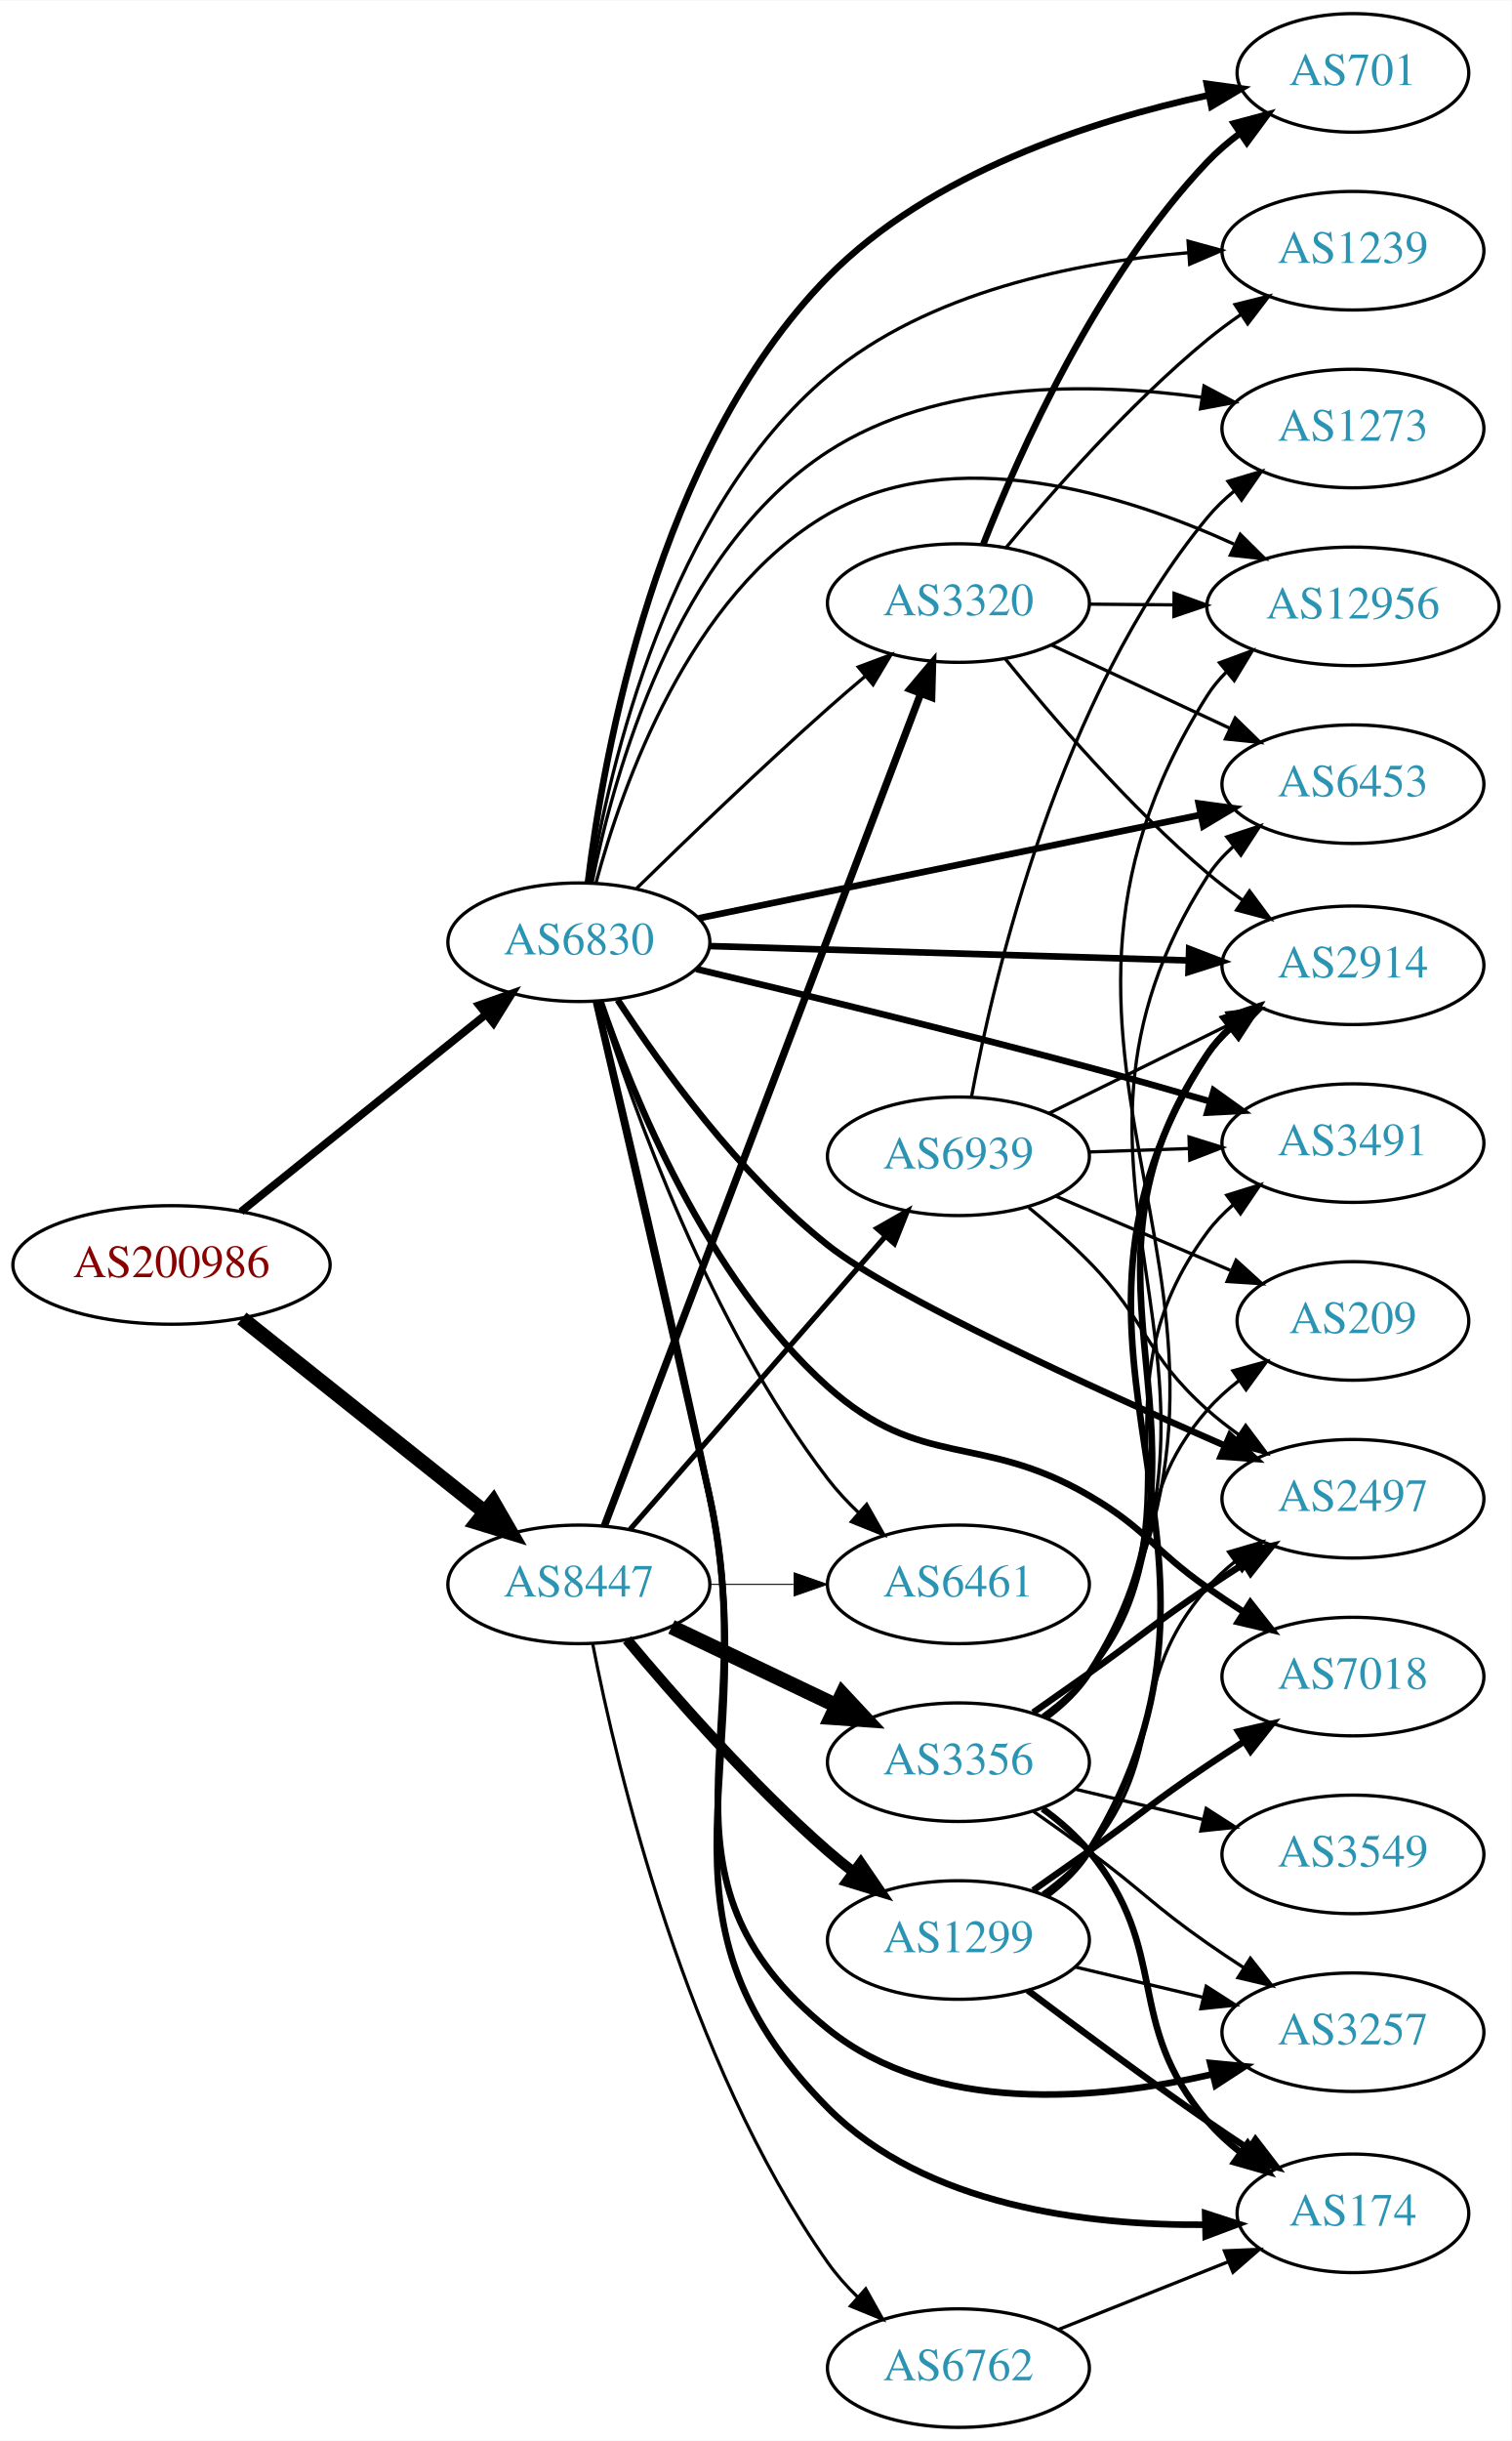
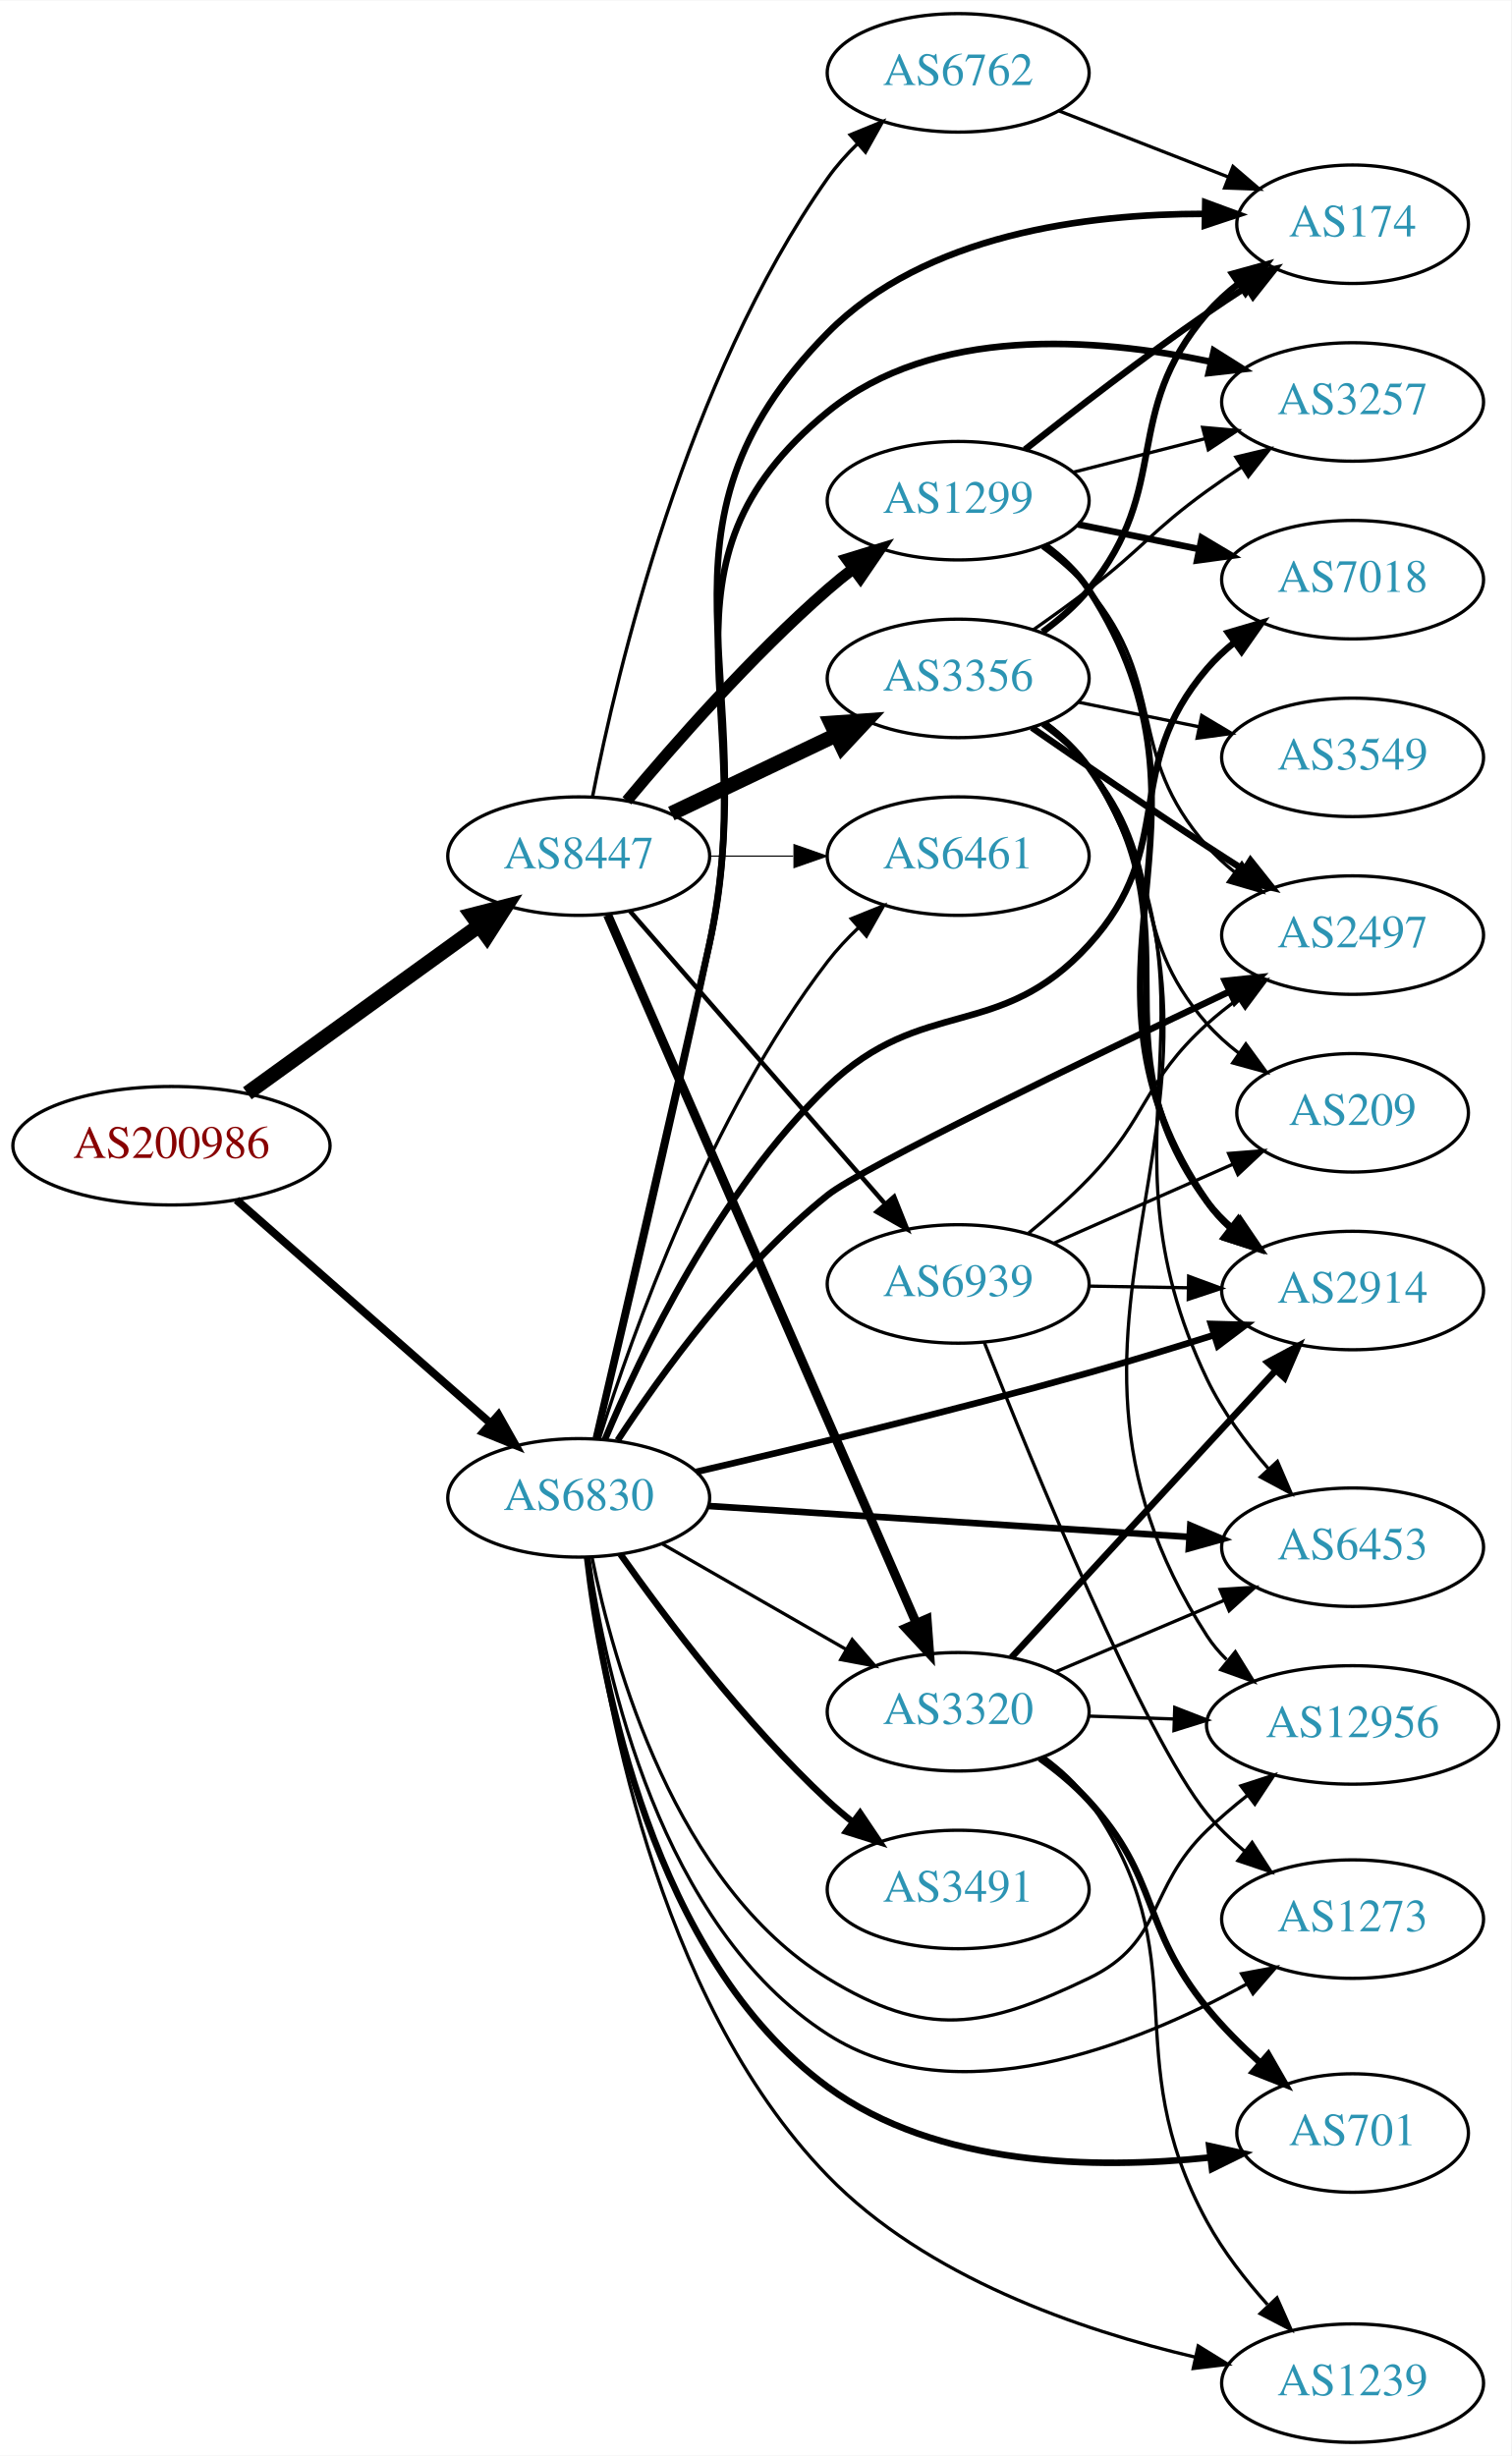
- <svg xmlns="http://www.w3.org/2000/svg" xmlns:xlink="http://www.w3.org/1999/xlink" width="459pt" height="741pt" viewBox="0.00 0.00 459.17 741.00">
-   <g id="graph0" class="graph" transform="scale(1 1) rotate(0) translate(4 737)">
-     <polygon fill="white" stroke="none" points="-4,4 -4,-737 455.17,-737 455.17,4 -4,4" />
+ <svg xmlns="http://www.w3.org/2000/svg" xmlns:xlink="http://www.w3.org/1999/xlink" width="459pt" height="746pt" viewBox="0.00 0.00 459.17 746.00">
+   <g id="graph0" class="graph" transform="scale(1 1) rotate(0) translate(4 742)">
+     <polygon fill="white" stroke="none" points="-4,4 -4,-742 455.17,-742 455.17,4 -4,4" />
    <g id="node1" class="node">
      <g id="a_node1">
        <a xlink:href="/asn/200986" xlink:title="AS200986 ~ D Swarovski Tourism Service GmbH [AT]">
-           <ellipse fill="#ffffff" stroke="black" cx="48.096" cy="-353" rx="48.192" ry="18" />
-           <text text-anchor="middle" x="48.096" y="-349.3" font-family="Times,serif" font-size="14.00" fill="#880000">AS200986</text>
+           <ellipse fill="#ffffff" stroke="black" cx="48.096" cy="-394" rx="48.192" ry="18" />
+           <text text-anchor="middle" x="48.096" y="-390.3" font-family="Times,serif" font-size="14.00" fill="#880000">AS200986</text>
        </a>
      </g>
    </g>
    <g id="node2" class="node">
      <g id="a_node2">
        <a xlink:href="/asn/6830" xlink:title="AS6830 ~ LGI-UPC [AT]">
-           <ellipse fill="#ffffff" stroke="black" cx="171.838" cy="-451" rx="39.794" ry="18" />
-           <text text-anchor="middle" x="171.838" y="-447.3" font-family="Times,serif" font-size="14.00" fill="#2c94b3">AS6830</text>
+           <ellipse fill="#ffffff" stroke="black" cx="171.838" cy="-287" rx="39.794" ry="18" />
+           <text text-anchor="middle" x="171.838" y="-283.3" font-family="Times,serif" font-size="14.00" fill="#2c94b3">AS6830</text>
        </a>
      </g>
    </g>
    <g id="edge1" class="edge">
-       <path fill="none" stroke="black" stroke-width="2.362" d="M69.199,-369.183C89.529,-385.548 121.088,-410.953 143.644,-429.11" />
-       <polygon fill="black" stroke="black" stroke-width="2.362" points="141.525,-431.897 151.51,-435.441 145.915,-426.444 141.525,-431.897" />
+       <path fill="none" stroke="black" stroke-width="2.423" d="M67.851,-377.516C88.495,-359.372 121.814,-330.087 144.941,-309.761" />
+       <polygon fill="black" stroke="black" stroke-width="2.423" points="147.458,-312.209 152.658,-302.978 142.836,-306.951 147.458,-312.209" />
    </g>
    <g id="node3" class="node">
      <g id="a_node3">
        <a xlink:href="/asn/8447" xlink:title="AS8447 ~ A1 Telekom Austria AG [AT]">
-           <ellipse fill="#ffffff" stroke="black" cx="171.838" cy="-256" rx="39.794" ry="18" />
-           <text text-anchor="middle" x="171.838" y="-252.3" font-family="Times,serif" font-size="14.00" fill="#2c94b3">AS8447</text>
+           <ellipse fill="#ffffff" stroke="black" cx="171.838" cy="-482" rx="39.794" ry="18" />
+           <text text-anchor="middle" x="171.838" y="-478.3" font-family="Times,serif" font-size="14.00" fill="#2c94b3">AS8447</text>
        </a>
      </g>
    </g>
    <g id="edge2" class="edge">
-       <path fill="none" stroke="black" stroke-width="4.5" d="M69.473,-336.764C89.729,-320.625 120.934,-295.762 143.369,-277.886" />
-       <polygon fill="black" stroke="black" stroke-width="4.5" points="145.835,-280.956 151.202,-271.645 140.927,-274.797 145.835,-280.956" />
+       <path fill="none" stroke="black" stroke-width="4.5" d="M71.142,-409.936C90.862,-424.191 119.913,-445.189 141.574,-460.847" />
+       <polygon fill="black" stroke="black" stroke-width="4.5" points="139.359,-464.104 149.77,-466.771 143.972,-457.722 139.359,-464.104" />
    </g>
    <g id="node4" class="node">
      <g id="a_node4">
-         <a xlink:href="/asn/174" xlink:title="AS174 ~ Cogent Communications [US]">
-           <ellipse fill="#ffffff" stroke="black" cx="406.973" cy="-65" rx="35.194" ry="18" />
-           <text text-anchor="middle" x="406.973" y="-61.3" font-family="Times,serif" font-size="14.00" fill="#2c94b3">AS174</text>
+         <a xlink:href="/asn/6453" xlink:title="AS6453 ~ TATA COMMUNICATIONS (AMERICA) INC [US]">
+           <ellipse fill="#ffffff" stroke="black" cx="406.973" cy="-272" rx="39.794" ry="18" />
+           <text text-anchor="middle" x="406.973" y="-268.3" font-family="Times,serif" font-size="14.00" fill="#2c94b3">AS6453</text>
        </a>
      </g>
    </g>
    <g id="edge3" class="edge">
-       <path fill="none" stroke="black" stroke-width="2" d="M177.221,-432.898C184.614,-402.157 199.892,-337.752 211.484,-283 228.925,-200.625 188.185,-156.778 247.484,-97 277.083,-67.163 326.271,-61.28 362.01,-61.539" />
-       <polygon fill="black" stroke="black" stroke-width="2" points="362.09,-65.042 372.169,-61.778 362.254,-58.044 362.09,-65.042" />
+       <path fill="none" stroke="black" stroke-width="2" d="M211.336,-284.523C251.326,-281.95 314.004,-277.917 357.38,-275.127" />
+       <polygon fill="black" stroke="black" stroke-width="2" points="357.664,-278.616 367.419,-274.481 357.215,-271.63 357.664,-278.616" />
    </g>
    <g id="node5" class="node">
      <g id="a_node5">
-         <a xlink:href="/asn/701" xlink:title="AS701 ~ UUNET [US]">
-           <ellipse fill="#ffffff" stroke="black" cx="406.973" cy="-715" rx="35.194" ry="18" />
-           <text text-anchor="middle" x="406.973" y="-711.3" font-family="Times,serif" font-size="14.00" fill="#2c94b3">AS701</text>
+         <a xlink:href="/asn/2914" xlink:title="AS2914 ~ NTT America, Inc. [US]">
+           <ellipse fill="#ffffff" stroke="black" cx="406.973" cy="-350" rx="39.794" ry="18" />
+           <text text-anchor="middle" x="406.973" y="-346.3" font-family="Times,serif" font-size="14.00" fill="#2c94b3">AS2914</text>
        </a>
      </g>
    </g>
    <g id="edge4" class="edge">
-       <path fill="none" stroke="black" stroke-width="2" d="M174.577,-468.977C179.255,-507.756 195.506,-600.029 247.484,-653 278.561,-684.67 327.718,-700.519 363.048,-708.211" />
-       <polygon fill="black" stroke="black" stroke-width="2" points="362.577,-711.687 373.075,-710.258 363.977,-704.828 362.577,-711.687" />
+       <path fill="none" stroke="black" stroke-width="2" d="M207.547,-294.901C238.855,-302.186 286.097,-313.571 326.777,-325 339.14,-328.473 352.486,-332.556 364.635,-336.403" />
+       <polygon fill="black" stroke="black" stroke-width="2" points="363.92,-339.849 374.511,-339.561 366.052,-333.181 363.92,-339.849" />
    </g>
    <g id="node6" class="node">
      <g id="a_node6">
-         <a xlink:href="/asn/2914" xlink:title="AS2914 ~ NTT America, Inc. [US]">
-           <ellipse fill="#ffffff" stroke="black" cx="406.973" cy="-444" rx="39.794" ry="18" />
-           <text text-anchor="middle" x="406.973" y="-440.3" font-family="Times,serif" font-size="14.00" fill="#2c94b3">AS2914</text>
+         <a xlink:href="/asn/3491" xlink:title="AS3491 ~ PCCW Global, Inc. [US]">
+           <ellipse fill="#ffffff" stroke="black" cx="287.131" cy="-168" rx="39.794" ry="18" />
+           <text text-anchor="middle" x="287.131" y="-164.3" font-family="Times,serif" font-size="14.00" fill="#2c94b3">AS3491</text>
        </a>
      </g>
    </g>
    <g id="edge5" class="edge">
-       <path fill="none" stroke="black" stroke-width="2" d="M211.597,-449.836C251.514,-448.638 313.832,-446.767 357.103,-445.467" />
-       <polygon fill="black" stroke="black" stroke-width="2" points="357.231,-448.965 367.122,-445.167 357.021,-441.968 357.231,-448.965" />
+       <path fill="none" stroke="black" stroke-width="2" d="M184.514,-269.858C198.235,-250.422 222.339,-218.401 247.484,-195 249.881,-192.77 252.472,-190.577 255.139,-188.465" />
+       <polygon fill="black" stroke="black" stroke-width="2" points="257.326,-191.2 263.244,-182.413 253.138,-185.591 257.326,-191.2" />
    </g>
    <g id="node7" class="node">
      <g id="a_node7">
-         <a xlink:href="/asn/6453" xlink:title="AS6453 ~ TATA COMMUNICATIONS (AMERICA) INC [US]">
-           <ellipse fill="#ffffff" stroke="black" cx="406.973" cy="-499" rx="39.794" ry="18" />
-           <text text-anchor="middle" x="406.973" y="-495.3" font-family="Times,serif" font-size="14.00" fill="#2c94b3">AS6453</text>
+         <a xlink:href="/asn/2497" xlink:title="AS2497 ~ Internet Initiative Japan Inc. [JP]">
+           <ellipse fill="#ffffff" stroke="black" cx="406.973" cy="-458" rx="39.794" ry="18" />
+           <text text-anchor="middle" x="406.973" y="-454.3" font-family="Times,serif" font-size="14.00" fill="#2c94b3">AS2497</text>
        </a>
      </g>
    </g>
    <g id="edge6" class="edge">
-       <path fill="none" stroke="black" stroke-width="2" d="M208.246,-458.29C249.017,-466.684 316.083,-480.493 360.636,-489.666" />
-       <polygon fill="black" stroke="black" stroke-width="2" points="360.114,-493.131 370.615,-491.72 361.526,-486.275 360.114,-493.131" />
+       <path fill="none" stroke="black" stroke-width="2" d="M183.678,-304.477C196.802,-324.519 220.524,-357.386 247.484,-379 257.82,-387.286 326.078,-420.224 369.58,-440.863" />
+       <polygon fill="black" stroke="black" stroke-width="2" points="368.187,-444.076 378.723,-445.193 371.183,-437.75 368.187,-444.076" />
    </g>
    <g id="node8" class="node">
      <g id="a_node8">
-         <a xlink:href="/asn/6461" xlink:title="AS6461 ~ Zayo Bandwidth [US]">
-           <ellipse fill="#ffffff" stroke="black" cx="287.131" cy="-256" rx="39.794" ry="18" />
-           <text text-anchor="middle" x="287.131" y="-252.3" font-family="Times,serif" font-size="14.00" fill="#2c94b3">AS6461</text>
+         <a xlink:href="/asn/3320" xlink:title="AS3320 ~ DTAG [DE]">
+           <ellipse fill="#ffffff" stroke="black" cx="287.131" cy="-222" rx="39.794" ry="18" />
+           <text text-anchor="middle" x="287.131" y="-218.3" font-family="Times,serif" font-size="14.00" fill="#2c94b3">AS3320</text>
        </a>
      </g>
    </g>
    <g id="edge7" class="edge">
-       <path fill="none" stroke="black" d="M178.144,-432.941C188.057,-401.277 211.681,-334.676 247.484,-288 250.243,-284.404 253.477,-280.947 256.878,-277.723" />
-       <polygon fill="black" stroke="black" points="259.258,-280.291 264.474,-271.069 254.646,-275.025 259.258,-280.291" />
+       <path fill="none" stroke="black" d="M197.142,-273.056C213.42,-263.717 235.056,-251.303 252.919,-241.055" />
+       <polygon fill="black" stroke="black" points="254.935,-243.933 261.867,-235.921 251.451,-237.862 254.935,-243.933" />
    </g>
    <g id="node9" class="node">
      <g id="a_node9">
-         <a xlink:href="/asn/2497" xlink:title="AS2497 ~ Internet Initiative Japan Inc. [JP]">
-           <ellipse fill="#ffffff" stroke="black" cx="406.973" cy="-282" rx="39.794" ry="18" />
-           <text text-anchor="middle" x="406.973" y="-278.3" font-family="Times,serif" font-size="14.00" fill="#2c94b3">AS2497</text>
+         <a xlink:href="/asn/701" xlink:title="AS701 ~ UUNET [US]">
+           <ellipse fill="#ffffff" stroke="black" cx="406.973" cy="-94" rx="35.194" ry="18" />
+           <text text-anchor="middle" x="406.973" y="-90.3" font-family="Times,serif" font-size="14.00" fill="#2c94b3">AS701</text>
        </a>
      </g>
    </g>
    <g id="edge8" class="edge">
-       <path fill="none" stroke="black" stroke-width="2" d="M183.639,-433.474C196.726,-413.387 220.415,-380.477 247.484,-359 267.341,-343.246 327.901,-315.623 368.148,-298.098" />
-       <polygon fill="black" stroke="black" stroke-width="2" points="369.619,-301.275 377.405,-294.089 366.838,-294.852 369.619,-301.275" />
+       <path fill="none" stroke="black" stroke-width="2" d="M174.409,-268.82C178.688,-231.629 194.098,-147.081 247.484,-108 280.712,-83.676 328.987,-82.934 363.515,-86.557" />
+       <polygon fill="black" stroke="black" stroke-width="2" points="363.409,-90.07 373.758,-87.8 364.252,-83.121 363.409,-90.07" />
    </g>
    <g id="node10" class="node">
      <g id="a_node10">
-         <a xlink:href="/asn/3491" xlink:title="AS3491 ~ PCCW Global, Inc. [US]">
-           <ellipse fill="#ffffff" stroke="black" cx="406.973" cy="-390" rx="39.794" ry="18" />
-           <text text-anchor="middle" x="406.973" y="-386.3" font-family="Times,serif" font-size="14.00" fill="#2c94b3">AS3491</text>
+         <a xlink:href="/asn/6461" xlink:title="AS6461 ~ Zayo Bandwidth [US]">
+           <ellipse fill="#ffffff" stroke="black" cx="287.131" cy="-482" rx="39.794" ry="18" />
+           <text text-anchor="middle" x="287.131" y="-478.3" font-family="Times,serif" font-size="14.00" fill="#2c94b3">AS6461</text>
        </a>
      </g>
    </g>
    <g id="edge9" class="edge">
-       <path fill="none" stroke="black" stroke-width="2" d="M207.484,-442.873C238.752,-435.437 285.968,-423.958 326.777,-413 338.769,-409.78 351.723,-406.103 363.613,-402.647" />
-       <polygon fill="black" stroke="black" stroke-width="2" points="364.691,-405.978 373.305,-399.811 362.725,-399.26 364.691,-405.978" />
+       <path fill="none" stroke="black" d="M178.144,-305.059C188.057,-336.723 211.681,-403.324 247.484,-450 250.243,-453.596 253.477,-457.053 256.878,-460.277" />
+       <polygon fill="black" stroke="black" points="254.646,-462.975 264.474,-466.931 259.258,-457.709 254.646,-462.975" />
    </g>
    <g id="node11" class="node">
      <g id="a_node11">
-         <a xlink:href="/asn/12956" xlink:title="AS12956 ~ TELXIUS [ES]">
-           <ellipse fill="#ffffff" stroke="black" cx="406.973" cy="-553" rx="44.393" ry="18" />
-           <text text-anchor="middle" x="406.973" y="-549.3" font-family="Times,serif" font-size="14.00" fill="#2c94b3">AS12956</text>
+         <a xlink:href="/asn/7018" xlink:title="AS7018 ~ AT&amp;T Services, Inc. [US]">
+           <ellipse fill="#ffffff" stroke="black" cx="406.973" cy="-566" rx="39.794" ry="18" />
+           <text text-anchor="middle" x="406.973" y="-562.3" font-family="Times,serif" font-size="14.00" fill="#2c94b3">AS7018</text>
        </a>
      </g>
    </g>
    <g id="edge10" class="edge">
-       <path fill="none" stroke="black" d="M177.004,-468.927C184.95,-498.49 205.366,-556.616 247.484,-581 285.67,-603.107 337.051,-587.287 370.819,-571.918" />
-       <polygon fill="black" stroke="black" points="372.75,-574.876 380.274,-567.417 369.741,-568.555 372.75,-574.876" />
+       <path fill="none" stroke="black" stroke-width="2" d="M179.804,-304.744C190.825,-330.955 214.471,-380.327 247.484,-412 276.413,-439.754 299.763,-425.379 326.777,-455 354.147,-485.011 336.347,-508.158 362.777,-539 365.223,-541.854 368.047,-544.505 371.057,-546.94" />
+       <polygon fill="black" stroke="black" stroke-width="2" points="369.161,-549.888 379.324,-552.88 373.245,-544.203 369.161,-549.888" />
    </g>
    <g id="node12" class="node">
      <g id="a_node12">
-         <a xlink:href="/asn/3320" xlink:title="AS3320 ~ DTAG [DE]">
-           <ellipse fill="#ffffff" stroke="black" cx="287.131" cy="-554" rx="39.794" ry="18" />
-           <text text-anchor="middle" x="287.131" y="-550.3" font-family="Times,serif" font-size="14.00" fill="#2c94b3">AS3320</text>
+         <a xlink:href="/asn/174" xlink:title="AS174 ~ Cogent Communications [US]">
+           <ellipse fill="#ffffff" stroke="black" cx="406.973" cy="-674" rx="35.194" ry="18" />
+           <text text-anchor="middle" x="406.973" y="-670.3" font-family="Times,serif" font-size="14.00" fill="#2c94b3">AS174</text>
        </a>
      </g>
    </g>
    <g id="edge11" class="edge">
-       <path fill="none" stroke="black" d="M189.427,-467.409C204.354,-482.021 227.02,-503.833 247.484,-522 251.12,-525.228 255.008,-528.569 258.864,-531.821" />
-       <polygon fill="black" stroke="black" points="256.723,-534.593 266.646,-538.305 261.204,-529.215 256.723,-534.593" />
+       <path fill="none" stroke="black" stroke-width="2" d="M177.221,-305.102C184.614,-335.843 199.892,-400.248 211.484,-455 228.925,-537.375 188.367,-581.043 247.484,-641 277.029,-670.964 326.226,-677.167 361.982,-677.153" />
+       <polygon fill="black" stroke="black" stroke-width="2" points="362.206,-680.65 372.146,-676.984 362.09,-673.651 362.206,-680.65" />
    </g>
    <g id="node13" class="node">
      <g id="a_node13">
        <a xlink:href="/asn/3257" xlink:title="AS3257 ~ GTT [DE]">
-           <ellipse fill="#ffffff" stroke="black" cx="406.973" cy="-120" rx="39.794" ry="18" />
-           <text text-anchor="middle" x="406.973" y="-116.3" font-family="Times,serif" font-size="14.00" fill="#2c94b3">AS3257</text>
+           <ellipse fill="#ffffff" stroke="black" cx="406.973" cy="-620" rx="39.794" ry="18" />
+           <text text-anchor="middle" x="406.973" y="-616.3" font-family="Times,serif" font-size="14.00" fill="#2c94b3">AS3257</text>
        </a>
      </g>
    </g>
    <g id="edge12" class="edge">
-       <path fill="none" stroke="black" stroke-width="2" d="M177.057,-432.862C184.209,-402.069 199.141,-337.588 211.484,-283 227.752,-211.06 190.097,-167.333 247.484,-121 279.831,-94.885 329.2,-99.246 364.233,-107.208" />
-       <polygon fill="black" stroke="black" stroke-width="2" points="363.612,-110.659 374.158,-109.645 365.281,-103.861 363.612,-110.659" />
+       <path fill="none" stroke="black" stroke-width="2" d="M177.057,-305.138C184.209,-335.931 199.141,-400.412 211.484,-455 227.752,-526.94 190.391,-570.306 247.484,-617 279.574,-643.244 328.772,-639.643 363.835,-632.232" />
+       <polygon fill="black" stroke="black" stroke-width="2" points="364.811,-635.599 373.775,-629.951 363.246,-628.776 364.811,-635.599" />
    </g>
    <g id="node14" class="node">
      <g id="a_node14">
-         <a xlink:href="/asn/7018" xlink:title="AS7018 ~ AT&amp;T Services, Inc. [US]">
-           <ellipse fill="#ffffff" stroke="black" cx="406.973" cy="-228" rx="39.794" ry="18" />
-           <text text-anchor="middle" x="406.973" y="-224.3" font-family="Times,serif" font-size="14.00" fill="#2c94b3">AS7018</text>
+         <a xlink:href="/asn/1239" xlink:title="AS1239 ~ Sprint [US]">
+           <ellipse fill="#ffffff" stroke="black" cx="406.973" cy="-18" rx="39.794" ry="18" />
+           <text text-anchor="middle" x="406.973" y="-14.3" font-family="Times,serif" font-size="14.00" fill="#2c94b3">AS1239</text>
        </a>
      </g>
    </g>
    <g id="edge13" class="edge">
-       <path fill="none" stroke="black" stroke-width="2" d="M178.359,-433.232C188.023,-404.829 210.565,-349.042 247.484,-316 275.928,-290.544 293.799,-302.221 326.777,-283 344.29,-272.793 346.161,-266.609 362.777,-255 366.284,-252.55 370.008,-250.061 373.742,-247.637" />
-       <polygon fill="black" stroke="black" stroke-width="2" points="375.817,-250.465 382.375,-242.143 372.059,-244.559 375.817,-250.465" />
+       <path fill="none" stroke="black" d="M174.454,-268.992C178.911,-229.678 194.786,-135.343 247.484,-81 277.315,-50.239 324.065,-34.124 359.074,-25.926" />
+       <polygon fill="black" stroke="black" points="360.058,-29.294 369.071,-23.724 358.552,-22.457 360.058,-29.294" />
    </g>
    <g id="node15" class="node">
      <g id="a_node15">
-         <a xlink:href="/asn/1239" xlink:title="AS1239 ~ Sprint [US]">
-           <ellipse fill="#ffffff" stroke="black" cx="406.973" cy="-661" rx="39.794" ry="18" />
-           <text text-anchor="middle" x="406.973" y="-657.3" font-family="Times,serif" font-size="14.00" fill="#2c94b3">AS1239</text>
+         <a xlink:href="/asn/12956" xlink:title="AS12956 ~ TELXIUS [ES]">
+           <ellipse fill="#ffffff" stroke="black" cx="406.973" cy="-218" rx="44.393" ry="18" />
+           <text text-anchor="middle" x="406.973" y="-214.3" font-family="Times,serif" font-size="14.00" fill="#2c94b3">AS12956</text>
        </a>
      </g>
    </g>
    <g id="edge14" class="edge">
-       <path fill="none" stroke="black" d="M175.296,-468.962C181.096,-504.156 198.991,-582.293 247.484,-623 277.927,-648.554 322.679,-657.506 356.872,-660.381" />
-       <polygon fill="black" stroke="black" points="356.899,-663.891 367.117,-661.09 357.382,-656.908 356.899,-663.891" />
+       <path fill="none" stroke="black" d="M175.861,-269.031C182.379,-236.683 201.103,-169.378 247.484,-141 277.545,-122.607 295.014,-125.734 326.777,-141 349.862,-152.095 344.333,-168.229 362.777,-186 366.545,-189.63 370.734,-193.205 374.98,-196.575" />
+       <polygon fill="black" stroke="black" points="373.038,-199.496 383.117,-202.763 377.275,-193.924 373.038,-199.496" />
    </g>
    <g id="node16" class="node">
      <g id="a_node16">
        <a xlink:href="/asn/1273" xlink:title="AS1273 ~ Vodafone Group PLC [EU]">
-           <ellipse fill="#ffffff" stroke="black" cx="406.973" cy="-607" rx="39.794" ry="18" />
-           <text text-anchor="middle" x="406.973" y="-603.3" font-family="Times,serif" font-size="14.00" fill="#2c94b3">AS1273</text>
+           <ellipse fill="#ffffff" stroke="black" cx="406.973" cy="-159" rx="39.794" ry="18" />
+           <text text-anchor="middle" x="406.973" y="-155.3" font-family="Times,serif" font-size="14.00" fill="#2c94b3">AS1273</text>
        </a>
      </g>
    </g>
    <g id="edge15" class="edge">
-       <path fill="none" stroke="black" d="M175.863,-469.125C182.386,-501.791 201.117,-569.935 247.484,-600 280.889,-621.659 327.099,-621.091 361.004,-616.491" />
-       <polygon fill="black" stroke="black" points="361.744,-619.919 371.103,-614.954 360.691,-612.998 361.744,-619.919" />
+       <path fill="none" stroke="black" d="M174.872,-268.96C179.918,-233.803 196.54,-156.703 247.484,-124 286.5,-98.955 340.831,-120.56 374.675,-139.196" />
+       <polygon fill="black" stroke="black" points="373.23,-142.402 383.648,-144.333 376.708,-136.327 373.23,-142.402" />
+     </g>
+     <g id="edge16" class="edge">
+       <path fill="none" stroke="black" stroke-width="2.769" d="M180.625,-464.129C200.116,-419.399 251.1,-302.395 274.313,-249.122" />
+       <polygon fill="black" stroke="black" stroke-width="2.769" points="277.653,-250.218 278.439,-239.652 271.236,-247.421 277.653,-250.218" />
    </g>
    <g id="edge20" class="edge">
-       <path fill="none" stroke="black" stroke-width="0.321" d="M211.51,-256C219.713,-256 228.477,-256 237.009,-256" />
-       <polygon fill="black" stroke="black" stroke-width="0.321" points="237.248,-259.5 247.248,-256 237.248,-252.5 237.248,-259.5" />
-     </g>
-     <g id="edge17" class="edge">
-       <path fill="none" stroke="black" stroke-width="2.25" d="M179.586,-273.749C198.589,-323.734 252.66,-465.959 275.616,-526.343" />
-       <polygon fill="black" stroke="black" stroke-width="2.25" points="272.45,-527.864 279.275,-535.967 278.993,-525.376 272.45,-527.864" />
+       <path fill="none" stroke="black" stroke-width="0.346" d="M211.51,-482C219.713,-482 228.477,-482 237.009,-482" />
+       <polygon fill="black" stroke="black" stroke-width="0.346" points="237.248,-485.5 247.248,-482 237.248,-478.5 237.248,-485.5" />
    </g>
    <g id="node17" class="node">
      <g id="a_node17">
        <a xlink:href="/asn/3356" xlink:title="AS3356 ~ Level 3 Parent, LLC [US]">
-           <ellipse fill="#ffffff" stroke="black" cx="287.131" cy="-202" rx="39.794" ry="18" />
-           <text text-anchor="middle" x="287.131" y="-198.3" font-family="Times,serif" font-size="14.00" fill="#2c94b3">AS3356</text>
-         </a>
-       </g>
-     </g>
-     <g id="edge16" class="edge">
-       <path fill="none" stroke="black" stroke-width="4.5" d="M199.974,-243.066C214.968,-235.919 233.789,-226.948 250.013,-219.215" />
-       <polygon fill="black" stroke="black" stroke-width="4.5" points="251.883,-222.686 259.216,-214.829 248.495,-215.577 251.883,-222.686" />
+           <ellipse fill="#ffffff" stroke="black" cx="287.131" cy="-536" rx="39.794" ry="18" />
+           <text text-anchor="middle" x="287.131" y="-532.3" font-family="Times,serif" font-size="14.00" fill="#2c94b3">AS3356</text>
+         </a>
+       </g>
+     </g>
+     <g id="edge17" class="edge">
+       <path fill="none" stroke="black" stroke-width="4.5" d="M199.974,-494.934C214.968,-502.081 233.789,-511.052 250.013,-518.785" />
+       <polygon fill="black" stroke="black" stroke-width="4.5" points="248.495,-522.423 259.216,-523.171 251.883,-515.314 248.495,-522.423" />
    </g>
    <g id="node18" class="node">
      <g id="a_node18">
-         <a xlink:href="/asn/1299" xlink:title="AS1299 ~ Telia Carrier [EU]">
-           <ellipse fill="#ffffff" stroke="black" cx="287.131" cy="-148" rx="39.794" ry="18" />
-           <text text-anchor="middle" x="287.131" y="-144.3" font-family="Times,serif" font-size="14.00" fill="#2c94b3">AS1299</text>
+         <a xlink:href="/asn/6762" xlink:title="AS6762 ~ TELECOM ITALIA SPARKLE S.p.A. [IT]">
+           <ellipse fill="#ffffff" stroke="black" cx="287.131" cy="-720" rx="39.794" ry="18" />
+           <text text-anchor="middle" x="287.131" y="-716.3" font-family="Times,serif" font-size="14.00" fill="#2c94b3">AS6762</text>
        </a>
      </g>
    </g>
    <g id="edge18" class="edge">
-       <path fill="none" stroke="black" stroke-width="3.214" d="M186.468,-239.183C200.751,-222.071 224.297,-195.255 247.484,-175 249.95,-172.846 252.589,-170.706 255.286,-168.628" />
-       <polygon fill="black" stroke="black" stroke-width="3.214" points="257.459,-171.375 263.44,-162.63 253.311,-165.736 257.459,-171.375" />
+       <path fill="none" stroke="black" stroke-width="1.038" d="M176.031,-500.018C183.396,-537.767 204.345,-626.725 247.484,-688 250.094,-691.706 253.239,-695.228 256.594,-698.486" />
+       <polygon fill="black" stroke="black" stroke-width="1.038" points="254.34,-701.165 264.149,-705.171 258.978,-695.923 254.34,-701.165" />
    </g>
    <g id="node19" class="node">
      <g id="a_node19">
-         <a xlink:href="/asn/6762" xlink:title="AS6762 ~ TELECOM ITALIA SPARKLE S.p.A. [IT]">
-           <ellipse fill="#ffffff" stroke="black" cx="287.131" cy="-18" rx="39.794" ry="18" />
-           <text text-anchor="middle" x="287.131" y="-14.3" font-family="Times,serif" font-size="14.00" fill="#2c94b3">AS6762</text>
+         <a xlink:href="/asn/1299" xlink:title="AS1299 ~ Telia Carrier [EU]">
+           <ellipse fill="#ffffff" stroke="black" cx="287.131" cy="-590" rx="39.794" ry="18" />
+           <text text-anchor="middle" x="287.131" y="-586.3" font-family="Times,serif" font-size="14.00" fill="#2c94b3">AS1299</text>
        </a>
      </g>
    </g>
    <g id="edge19" class="edge">
-       <path fill="none" stroke="black" stroke-width="0.964" d="M176.031,-237.982C183.396,-200.233 204.345,-111.275 247.484,-50 250.094,-46.294 253.239,-42.772 256.594,-39.514" />
-       <polygon fill="black" stroke="black" stroke-width="0.964" points="258.978,-42.077 264.149,-32.829 254.34,-36.835 258.978,-42.077" />
+       <path fill="none" stroke="black" stroke-width="3.462" d="M186.468,-498.817C200.751,-515.929 224.297,-542.745 247.484,-563 249.95,-565.154 252.589,-567.294 255.286,-569.372" />
+       <polygon fill="black" stroke="black" stroke-width="3.462" points="253.311,-572.264 263.44,-575.37 257.459,-566.625 253.311,-572.264" />
    </g>
    <g id="node20" class="node">
      <g id="a_node20">
        <a xlink:href="/asn/6939" xlink:title="AS6939 ~ Hurricane Electric LLC [US]">
-           <ellipse fill="#ffffff" stroke="black" cx="287.131" cy="-386" rx="39.794" ry="18" />
-           <text text-anchor="middle" x="287.131" y="-382.3" font-family="Times,serif" font-size="14.00" fill="#2c94b3">AS6939</text>
+           <ellipse fill="#ffffff" stroke="black" cx="287.131" cy="-352" rx="39.794" ry="18" />
+           <text text-anchor="middle" x="287.131" y="-348.3" font-family="Times,serif" font-size="14.00" fill="#2c94b3">AS6939</text>
        </a>
      </g>
    </g>
    <g id="edge21" class="edge">
-       <path fill="none" stroke="black" stroke-width="1.607" d="M187.417,-272.729C207.131,-295.351 242.419,-335.842 265.029,-361.786" />
-       <polygon fill="black" stroke="black" stroke-width="1.607" points="262.399,-364.096 271.608,-369.335 267.676,-359.497 262.399,-364.096" />
+       <path fill="none" stroke="black" stroke-width="1.385" d="M187.417,-465.271C207.131,-442.649 242.419,-402.158 265.029,-376.214" />
+       <polygon fill="black" stroke="black" stroke-width="1.385" points="267.676,-378.503 271.608,-368.665 262.399,-373.904 267.676,-378.503" />
+     </g>
+     <g id="edge26" class="edge">
+       <path fill="none" stroke="black" d="M316.657,-234.104C332.031,-240.627 351.208,-248.763 367.846,-255.823" />
+       <polygon fill="black" stroke="black" points="366.729,-259.151 377.301,-259.835 369.463,-252.707 366.729,-259.151" />
    </g>
    <g id="edge22" class="edge">
-       <path fill="none" stroke="black" stroke-width="2" d="M294.687,-571.859C305.482,-599.384 329.197,-652.683 362.777,-688 365.725,-691.1 369.102,-693.993 372.639,-696.646" />
-       <polygon fill="black" stroke="black" stroke-width="2" points="370.826,-699.646 381.06,-702.386 374.768,-693.861 370.826,-699.646" />
+       <path fill="none" stroke="black" stroke-width="2" d="M303.296,-238.472C323.689,-260.623 360.103,-300.176 383.635,-325.737" />
+       <polygon fill="black" stroke="black" stroke-width="2" points="381.145,-328.199 390.493,-333.185 386.295,-323.457 381.145,-328.199" />
    </g>
    <g id="edge23" class="edge">
-       <path fill="none" stroke="black" d="M301.315,-537.114C315.423,-519.657 338.999,-492.18 362.777,-472 366.074,-469.203 369.667,-466.463 373.326,-463.858" />
-       <polygon fill="black" stroke="black" points="375.563,-466.571 381.879,-458.064 371.637,-460.775 375.563,-466.571" />
-     </g>
-     <g id="edge26" class="edge">
-       <path fill="none" stroke="black" d="M315.463,-541.244C331.526,-533.747 352.036,-524.174 369.469,-516.037" />
-       <polygon fill="black" stroke="black" points="371.209,-519.088 378.79,-511.687 368.248,-512.745 371.209,-519.088" />
+       <path fill="none" stroke="black" stroke-width="2" d="M311.957,-207.829C317.203,-204.062 322.472,-199.714 326.777,-195 348.524,-171.187 342.394,-156.99 362.777,-132 367.552,-126.147 373.275,-120.435 378.97,-115.293" />
+       <polygon fill="black" stroke="black" stroke-width="2" points="381.35,-117.862 386.626,-108.674 376.772,-112.566 381.35,-117.862" />
    </g>
    <g id="edge25" class="edge">
-       <path fill="none" stroke="black" d="M327.044,-553.67C335.146,-553.601 343.821,-553.527 352.348,-553.455" />
-       <polygon fill="black" stroke="black" points="352.655,-556.953 362.625,-553.368 352.596,-549.953 352.655,-556.953" />
+       <path fill="none" stroke="black" d="M313.239,-208.248C318.306,-204.511 323.175,-200.071 326.777,-195 360.998,-146.82 334.531,-118.908 362.777,-67 367.634,-58.075 374.382,-49.396 381.102,-41.883" />
+       <polygon fill="black" stroke="black" points="383.995,-43.916 388.294,-34.232 378.894,-39.122 383.995,-43.916" />
    </g>
    <g id="edge24" class="edge">
-       <path fill="none" stroke="black" d="M301.59,-570.838C315.737,-587.921 339.177,-614.548 362.777,-634 366.002,-636.658 369.508,-639.254 373.081,-641.721" />
-       <polygon fill="black" stroke="black" points="371.161,-644.648 381.441,-647.212 375.004,-638.797 371.161,-644.648" />
+       <path fill="none" stroke="black" d="M326.717,-220.69C335.015,-220.409 343.927,-220.106 352.672,-219.809" />
+       <polygon fill="black" stroke="black" points="352.939,-223.302 362.815,-219.465 352.702,-216.306 352.939,-223.302" />
+     </g>
+     <g id="edge27" class="edge">
+       <path fill="none" stroke="black" d="M313.556,-522.463C318.606,-518.715 323.389,-514.216 326.777,-509 372.645,-438.389 326.383,-398.929 362.777,-323 367.442,-313.269 374.418,-303.878 381.41,-295.863" />
+       <polygon fill="black" stroke="black" points="384.13,-298.076 388.324,-288.346 378.978,-293.337 384.13,-298.076" />
    </g>
    <g id="edge33" class="edge">
-       <path fill="none" stroke="black" stroke-width="2" d="M312.728,-187.857C317.821,-184.141 322.831,-179.808 326.777,-175 352.031,-144.236 336.994,-123.322 362.777,-93 365.723,-89.536 369.203,-86.343 372.89,-83.451" />
-       <polygon fill="black" stroke="black" stroke-width="2" points="375.014,-86.236 381.163,-77.608 370.976,-80.518 375.014,-86.236" />
-     </g>
-     <g id="edge35" class="edge">
-       <path fill="none" stroke="black" stroke-width="2" d="M313.563,-215.532C318.613,-219.28 323.394,-223.78 326.777,-229 373.05,-300.389 314.694,-346.818 362.777,-417 364.727,-419.845 367.085,-422.45 369.682,-424.822" />
-       <polygon fill="black" stroke="black" stroke-width="2" points="367.961,-427.915 378.019,-431.246 372.233,-422.37 367.961,-427.915" />
-     </g>
-     <g id="edge39" class="edge">
-       <path fill="none" stroke="black" d="M313.725,-215.43C318.767,-219.183 323.503,-223.711 326.777,-229 384.015,-321.456 303.945,-379.551 362.777,-471 364.946,-474.37 367.68,-477.419 370.715,-480.156" />
-       <polygon fill="black" stroke="black" points="368.669,-482.997 378.729,-486.32 372.936,-477.449 368.669,-482.997" />
-     </g>
-     <g id="edge34" class="edge">
-       <path fill="none" stroke="black" stroke-width="2" d="M309.839,-217.077C315.374,-220.946 321.306,-225.113 326.777,-229 342.867,-240.43 346.4,-243.986 362.777,-255 366.327,-257.388 370.078,-259.837 373.827,-262.239" />
-       <polygon fill="black" stroke="black" stroke-width="2" points="372.153,-265.322 382.476,-267.709 375.895,-259.406 372.153,-265.322" />
-     </g>
-     <g id="edge37" class="edge">
-       <path fill="none" stroke="black" d="M313.283,-215.721C318.348,-219.459 323.205,-223.908 326.777,-229 362.192,-279.485 326.083,-313.438 362.777,-363 365.014,-366.021 367.698,-368.783 370.62,-371.289" />
-       <polygon fill="black" stroke="black" points="368.647,-374.183 378.765,-377.325 372.815,-368.559 368.647,-374.183" />
+       <path fill="none" stroke="black" stroke-width="2" d="M313.269,-522.269C318.334,-518.531 323.196,-514.086 326.777,-509 361.793,-459.284 326.501,-425.804 362.777,-377 365.02,-373.983 367.708,-371.224 370.632,-368.72" />
+       <polygon fill="black" stroke="black" stroke-width="2" points="372.827,-371.45 378.781,-362.686 368.661,-365.825 372.827,-371.45" />
+     </g>
+     <g id="edge29" class="edge">
+       <path fill="none" stroke="black" stroke-width="2" d="M309.534,-521.037C324.373,-510.746 344.648,-496.852 362.777,-485 366.358,-482.659 370.128,-480.239 373.888,-477.852" />
+       <polygon fill="black" stroke="black" stroke-width="2" points="375.95,-480.69 382.548,-472.4 372.221,-474.766 375.95,-480.69" />
+     </g>
+     <g id="edge31" class="edge">
+       <path fill="none" stroke="black" stroke-width="2" d="M312.759,-550.117C317.851,-553.835 322.852,-558.175 326.777,-563 352.41,-594.508 336.347,-616.158 362.777,-647 365.561,-650.249 368.835,-653.233 372.315,-655.938" />
+       <polygon fill="black" stroke="black" stroke-width="2" points="370.462,-658.912 380.674,-661.734 374.45,-653.16 370.462,-658.912" />
    </g>
    <g id="edge32" class="edge">
-       <path fill="none" stroke="black" d="M313.832,-215.365C318.868,-219.121 323.575,-223.667 326.777,-229 395.232,-342.991 291.429,-413.797 362.777,-526 364.379,-528.519 366.309,-530.843 368.453,-532.979" />
-       <polygon fill="black" stroke="black" points="366.459,-535.872 376.401,-539.533 370.913,-530.471 366.459,-535.872" />
-     </g>
-     <g id="edge36" class="edge">
-       <path fill="none" stroke="black" d="M309.936,-187.057C315.47,-183.185 321.376,-178.983 326.777,-175 343.091,-162.969 346.161,-158.609 362.777,-147 366.284,-144.55 370.008,-142.061 373.742,-139.637" />
-       <polygon fill="black" stroke="black" points="375.817,-142.465 382.375,-134.143 372.059,-136.559 375.817,-142.465" />
+       <path fill="none" stroke="black" d="M310.03,-550.818C315.562,-554.692 321.444,-558.926 326.777,-563 343.329,-575.642 345.908,-580.785 362.777,-593 366.162,-595.451 369.769,-597.916 373.4,-600.308" />
+       <polygon fill="black" stroke="black" points="371.519,-603.26 381.826,-605.713 375.299,-597.368 371.519,-603.26" />
+     </g>
+     <g id="edge30" class="edge">
+       <path fill="none" stroke="black" d="M313.773,-522.6C318.812,-518.845 323.535,-514.309 326.777,-509 388.497,-407.937 298.492,-344.451 362.777,-245 364.443,-242.424 366.45,-240.05 368.676,-237.871" />
+       <polygon fill="black" stroke="black" points="371.339,-240.217 376.906,-231.202 366.933,-234.778 371.339,-240.217" />
    </g>
    <g id="node21" class="node">
      <g id="a_node21">
        <a xlink:href="/asn/3549" xlink:title="AS3549 ~ Level 3 Parent, LLC [US]">
-           <ellipse fill="#ffffff" stroke="black" cx="406.973" cy="-174" rx="39.794" ry="18" />
-           <text text-anchor="middle" x="406.973" y="-170.3" font-family="Times,serif" font-size="14.00" fill="#2c94b3">AS3549</text>
-         </a>
-       </g>
-     </g>
-     <g id="edge38" class="edge">
-       <path fill="none" stroke="black" d="M322.533,-193.826C334.647,-190.947 348.445,-187.669 361.284,-184.618" />
-       <polygon fill="black" stroke="black" points="362.405,-187.95 371.325,-182.233 360.787,-181.139 362.405,-187.95" />
+           <ellipse fill="#ffffff" stroke="black" cx="406.973" cy="-512" rx="39.794" ry="18" />
+           <text text-anchor="middle" x="406.973" y="-508.3" font-family="Times,serif" font-size="14.00" fill="#2c94b3">AS3549</text>
+         </a>
+       </g>
+     </g>
+     <g id="edge28" class="edge">
+       <path fill="none" stroke="black" d="M323.488,-528.799C335.034,-526.448 348.026,-523.802 360.224,-521.317" />
+       <polygon fill="black" stroke="black" points="361.134,-524.704 370.234,-519.279 359.737,-517.845 361.134,-524.704" />
    </g>
    <g id="node22" class="node">
      <g id="a_node22">
        <a xlink:href="/asn/209" xlink:title="AS209 ~ CenturyLink Communications, LLC [US]">
-           <ellipse fill="#ffffff" stroke="black" cx="406.973" cy="-336" rx="35.194" ry="18" />
-           <text text-anchor="middle" x="406.973" y="-332.3" font-family="Times,serif" font-size="14.00" fill="#2c94b3">AS209</text>
-         </a>
-       </g>
+           <ellipse fill="#ffffff" stroke="black" cx="406.973" cy="-404" rx="35.194" ry="18" />
+           <text text-anchor="middle" x="406.973" y="-400.3" font-family="Times,serif" font-size="14.00" fill="#2c94b3">AS209</text>
+         </a>
+       </g>
+     </g>
+     <g id="edge34" class="edge">
+       <path fill="none" stroke="black" d="M312.661,-521.802C317.758,-518.089 322.786,-513.771 326.777,-509 351.278,-479.717 337.536,-459.647 362.777,-431 365.606,-427.79 368.908,-424.829 372.403,-422.138" />
+       <polygon fill="black" stroke="black" points="374.537,-424.918 380.778,-416.357 370.56,-419.157 374.537,-424.918" />
+     </g>
+     <g id="edge44" class="edge">
+       <path fill="none" stroke="black" d="M317.868,-708.392C333.485,-702.296 352.762,-694.771 369.298,-688.316" />
+       <polygon fill="black" stroke="black" points="370.627,-691.555 378.67,-684.658 368.081,-685.034 370.627,-691.555" />
+     </g>
+     <g id="edge39" class="edge">
+       <path fill="none" stroke="black" stroke-width="2" d="M313.556,-576.463C318.606,-572.715 323.389,-568.216 326.777,-563 372.645,-492.389 315.118,-446.414 362.777,-377 364.73,-374.157 367.09,-371.553 369.688,-369.182" />
+       <polygon fill="black" stroke="black" stroke-width="2" points="372.24,-371.634 378.027,-362.76 367.969,-366.088 372.24,-371.634" />
+     </g>
+     <g id="edge38" class="edge">
+       <path fill="none" stroke="black" d="M312.661,-575.802C317.758,-572.089 322.786,-567.771 326.777,-563 351.278,-533.717 337.536,-513.647 362.777,-485 365.262,-482.18 368.113,-479.552 371.138,-477.13" />
+       <polygon fill="black" stroke="black" points="373.324,-479.87 379.428,-471.211 369.256,-474.174 373.324,-479.87" />
+     </g>
+     <g id="edge37" class="edge">
+       <path fill="none" stroke="black" stroke-width="2" d="M323.488,-582.799C335.034,-580.448 348.026,-577.802 360.224,-575.317" />
+       <polygon fill="black" stroke="black" stroke-width="2" points="361.134,-578.704 370.234,-573.279 359.737,-571.845 361.134,-578.704" />
+     </g>
+     <g id="edge35" class="edge">
+       <path fill="none" stroke="black" stroke-width="2" d="M307.406,-605.511C322.265,-617.273 343.47,-633.638 362.777,-647 366.561,-649.619 370.591,-652.288 374.611,-654.88" />
+       <polygon fill="black" stroke="black" stroke-width="2" points="372.975,-657.986 383.296,-660.379 376.719,-652.072 372.975,-657.986" />
+     </g>
+     <g id="edge36" class="edge">
+       <path fill="none" stroke="black" d="M322.216,-598.677C334.674,-601.849 348.946,-605.482 362.137,-608.84" />
+       <polygon fill="black" stroke="black" points="361.411,-612.267 371.965,-611.342 363.138,-605.483 361.411,-612.267" />
+     </g>
+     <g id="edge41" class="edge">
+       <path fill="none" stroke="black" d="M327.044,-351.34C336.597,-351.177 346.947,-351.002 356.909,-350.833" />
+       <polygon fill="black" stroke="black" points="357.163,-354.329 367.102,-350.66 357.044,-347.33 357.163,-354.329" />
    </g>
    <g id="edge40" class="edge">
-       <path fill="none" stroke="black" d="M312.695,-216.17C317.79,-219.885 322.809,-224.21 326.777,-229 351.653,-259.023 337.141,-279.623 362.777,-309 365.59,-312.223 368.883,-315.193 372.373,-317.889" />
-       <polygon fill="black" stroke="black" points="370.526,-320.867 380.742,-323.675 374.507,-315.109 370.526,-320.867" />
-     </g>
-     <g id="edge29" class="edge">
-       <path fill="none" stroke="black" stroke-width="2" d="M308.171,-132.729C323.066,-121.502 343.977,-106.002 362.777,-93 366.793,-90.223 371.061,-87.356 375.292,-84.565" />
-       <polygon fill="black" stroke="black" stroke-width="2" points="377.368,-87.389 383.83,-78.993 373.543,-81.527 377.368,-87.389" />
-     </g>
-     <g id="edge28" class="edge">
-       <path fill="none" stroke="black" stroke-width="2" d="M313.725,-161.43C318.767,-165.183 323.503,-169.711 326.777,-175 384.015,-267.456 303.193,-326.039 362.777,-417 364.667,-419.885 366.984,-422.518 369.553,-424.908" />
-       <polygon fill="black" stroke="black" stroke-width="2" points="367.805,-427.982 377.846,-431.361 372.104,-422.458 367.805,-427.982" />
-     </g>
-     <g id="edge27" class="edge">
-       <path fill="none" stroke="black" d="M312.695,-162.17C317.79,-165.885 322.809,-170.21 326.777,-175 351.653,-205.023 337.141,-225.623 362.777,-255 365.249,-257.832 368.09,-260.468 371.11,-262.894" />
-       <polygon fill="black" stroke="black" points="369.223,-265.848 379.392,-268.821 373.297,-260.155 369.223,-265.848" />
-     </g>
-     <g id="edge30" class="edge">
-       <path fill="none" stroke="black" d="M322.533,-139.826C334.647,-136.947 348.445,-133.669 361.284,-130.618" />
-       <polygon fill="black" stroke="black" points="362.405,-133.95 371.325,-128.233 360.787,-127.139 362.405,-133.95" />
-     </g>
-     <g id="edge31" class="edge">
-       <path fill="none" stroke="black" stroke-width="2" d="M309.839,-163.077C315.374,-166.946 321.306,-171.113 326.777,-175 342.867,-186.43 346.4,-189.986 362.777,-201 366.327,-203.388 370.078,-205.837 373.827,-208.239" />
-       <polygon fill="black" stroke="black" stroke-width="2" points="372.153,-211.322 382.476,-213.709 375.895,-205.406 372.153,-211.322" />
-     </g>
-     <g id="edge46" class="edge">
-       <path fill="none" stroke="black" d="M317.564,-29.739C333.178,-35.967 352.516,-43.679 369.12,-50.301" />
-       <polygon fill="black" stroke="black" points="367.947,-53.602 378.532,-54.055 370.54,-47.1 367.947,-53.602" />
-     </g>
-     <g id="edge45" class="edge">
-       <path fill="none" stroke="black" d="M314.577,-399.016C330.988,-407.094 352.288,-417.577 370.196,-426.391" />
-       <polygon fill="black" stroke="black" points="368.69,-429.551 379.208,-430.826 371.781,-423.27 368.69,-429.551" />
-     </g>
-     <g id="edge44" class="edge">
-       <path fill="none" stroke="black" d="M308.473,-370.464C314.587,-365.454 321.159,-359.714 326.777,-354 344.735,-335.737 343.646,-326.03 362.777,-309 365.74,-306.363 368.99,-303.822 372.336,-301.423" />
-       <polygon fill="black" stroke="black" points="374.388,-304.26 380.741,-295.782 370.487,-298.448 374.388,-304.26" />
+       <path fill="none" stroke="black" d="M308.548,-367.464C314.665,-372.47 321.219,-378.227 326.777,-384 345.027,-402.955 343.309,-413.299 362.777,-431 365.712,-433.668 368.943,-436.23 372.278,-438.641" />
+       <polygon fill="black" stroke="black" points="370.422,-441.61 380.67,-444.297 374.334,-435.806 370.422,-441.61" />
+     </g>
+     <g id="edge43" class="edge">
+       <path fill="none" stroke="black" d="M295.033,-334.316C309.566,-297.605 343.56,-214.587 362.777,-191 366.082,-186.944 370.011,-183.129 374.133,-179.645" />
+       <polygon fill="black" stroke="black" points="376.443,-182.282 382.181,-173.376 372.141,-176.76 376.443,-182.282" />
    </g>
    <g id="edge42" class="edge">
-       <path fill="none" stroke="black" d="M326.717,-387.31C336.484,-387.641 347.1,-388.002 357.294,-388.348" />
-       <polygon fill="black" stroke="black" points="357.188,-391.846 367.301,-388.687 357.425,-384.85 357.188,-391.846" />
-     </g>
-     <g id="edge41" class="edge">
-       <path fill="none" stroke="black" d="M291.093,-403.983C297.923,-440.704 317.768,-525.436 362.777,-580 365.169,-582.899 367.957,-585.58 370.944,-588.035" />
-       <polygon fill="black" stroke="black" points="369.028,-590.969 379.18,-594.001 373.135,-585.3 369.028,-590.969" />
-     </g>
-     <g id="edge43" class="edge">
-       <path fill="none" stroke="black" d="M316.657,-373.896C332.601,-367.132 352.633,-358.632 369.684,-351.397" />
-       <polygon fill="black" stroke="black" points="371.487,-354.435 379.325,-347.307 368.752,-347.991 371.487,-354.435" />
+       <path fill="none" stroke="black" d="M316.058,-364.323C332.367,-371.52 353.106,-380.671 370.555,-388.371" />
+       <polygon fill="black" stroke="black" points="369.3,-391.643 379.862,-392.478 372.126,-385.238 369.3,-391.643" />
    </g>
  </g>
</svg>
